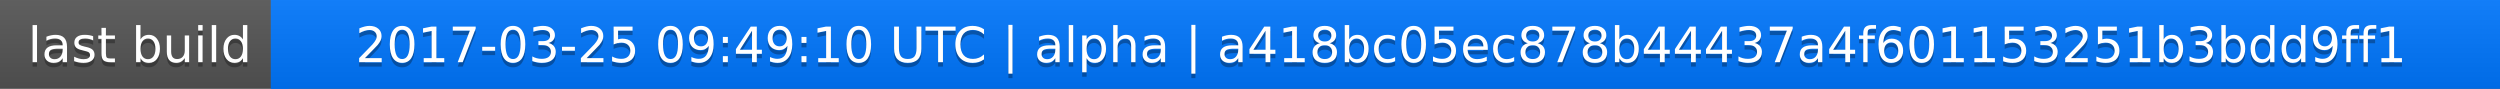
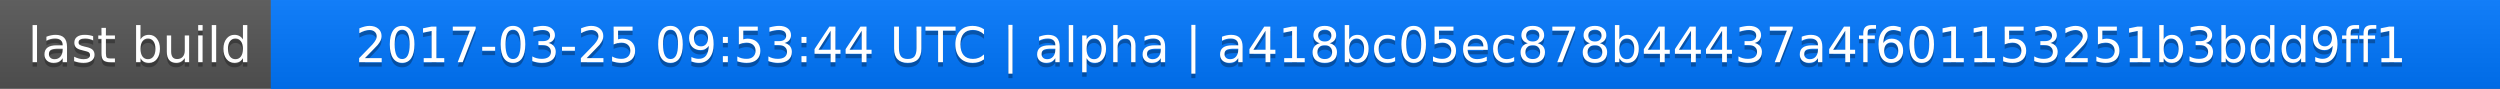
<svg xmlns="http://www.w3.org/2000/svg" width="563" height="20">
  <linearGradient id="a" x2="0" y2="100%">
    <stop offset="0" stop-color="#bbb" stop-opacity=".1" />
    <stop offset="1" stop-opacity=".1" />
  </linearGradient>
  <rect rx="0" width="563" height="20" fill="#555" />
  <rect rx="0" x="61" width="502" height="20" fill="#07f" />
  <path fill="#07f" d="M61 0h4v20h-4z" />
  <rect rx="0" width="563" height="20" fill="url(#a)" />
  <g fill="#fff" text-anchor="middle" font-family="DejaVu Sans,Verdana,Geneva,sans-serif" font-size="11">
    <text x="31.5" y="15" fill="#010101" fill-opacity=".3">last build</text>
    <text x="31.5" y="14">last build</text>
-     <text x="311" y="15" fill="#010101" fill-opacity=".3">2017-03-25 09:49:10 UTC | alpha | a418bc05ec878b44437a4f601153251b3bdd9ff1</text>
-     <text x="311" y="14">2017-03-25 09:49:10 UTC | alpha | a418bc05ec878b44437a4f601153251b3bdd9ff1</text>
+     <text x="311" y="15" fill="#010101" fill-opacity=".3">2017-03-25 09:53:44 UTC | alpha | a418bc05ec878b44437a4f601153251b3bdd9ff1</text>
+     <text x="311" y="14">2017-03-25 09:53:44 UTC | alpha | a418bc05ec878b44437a4f601153251b3bdd9ff1</text>
  </g>
</svg>
